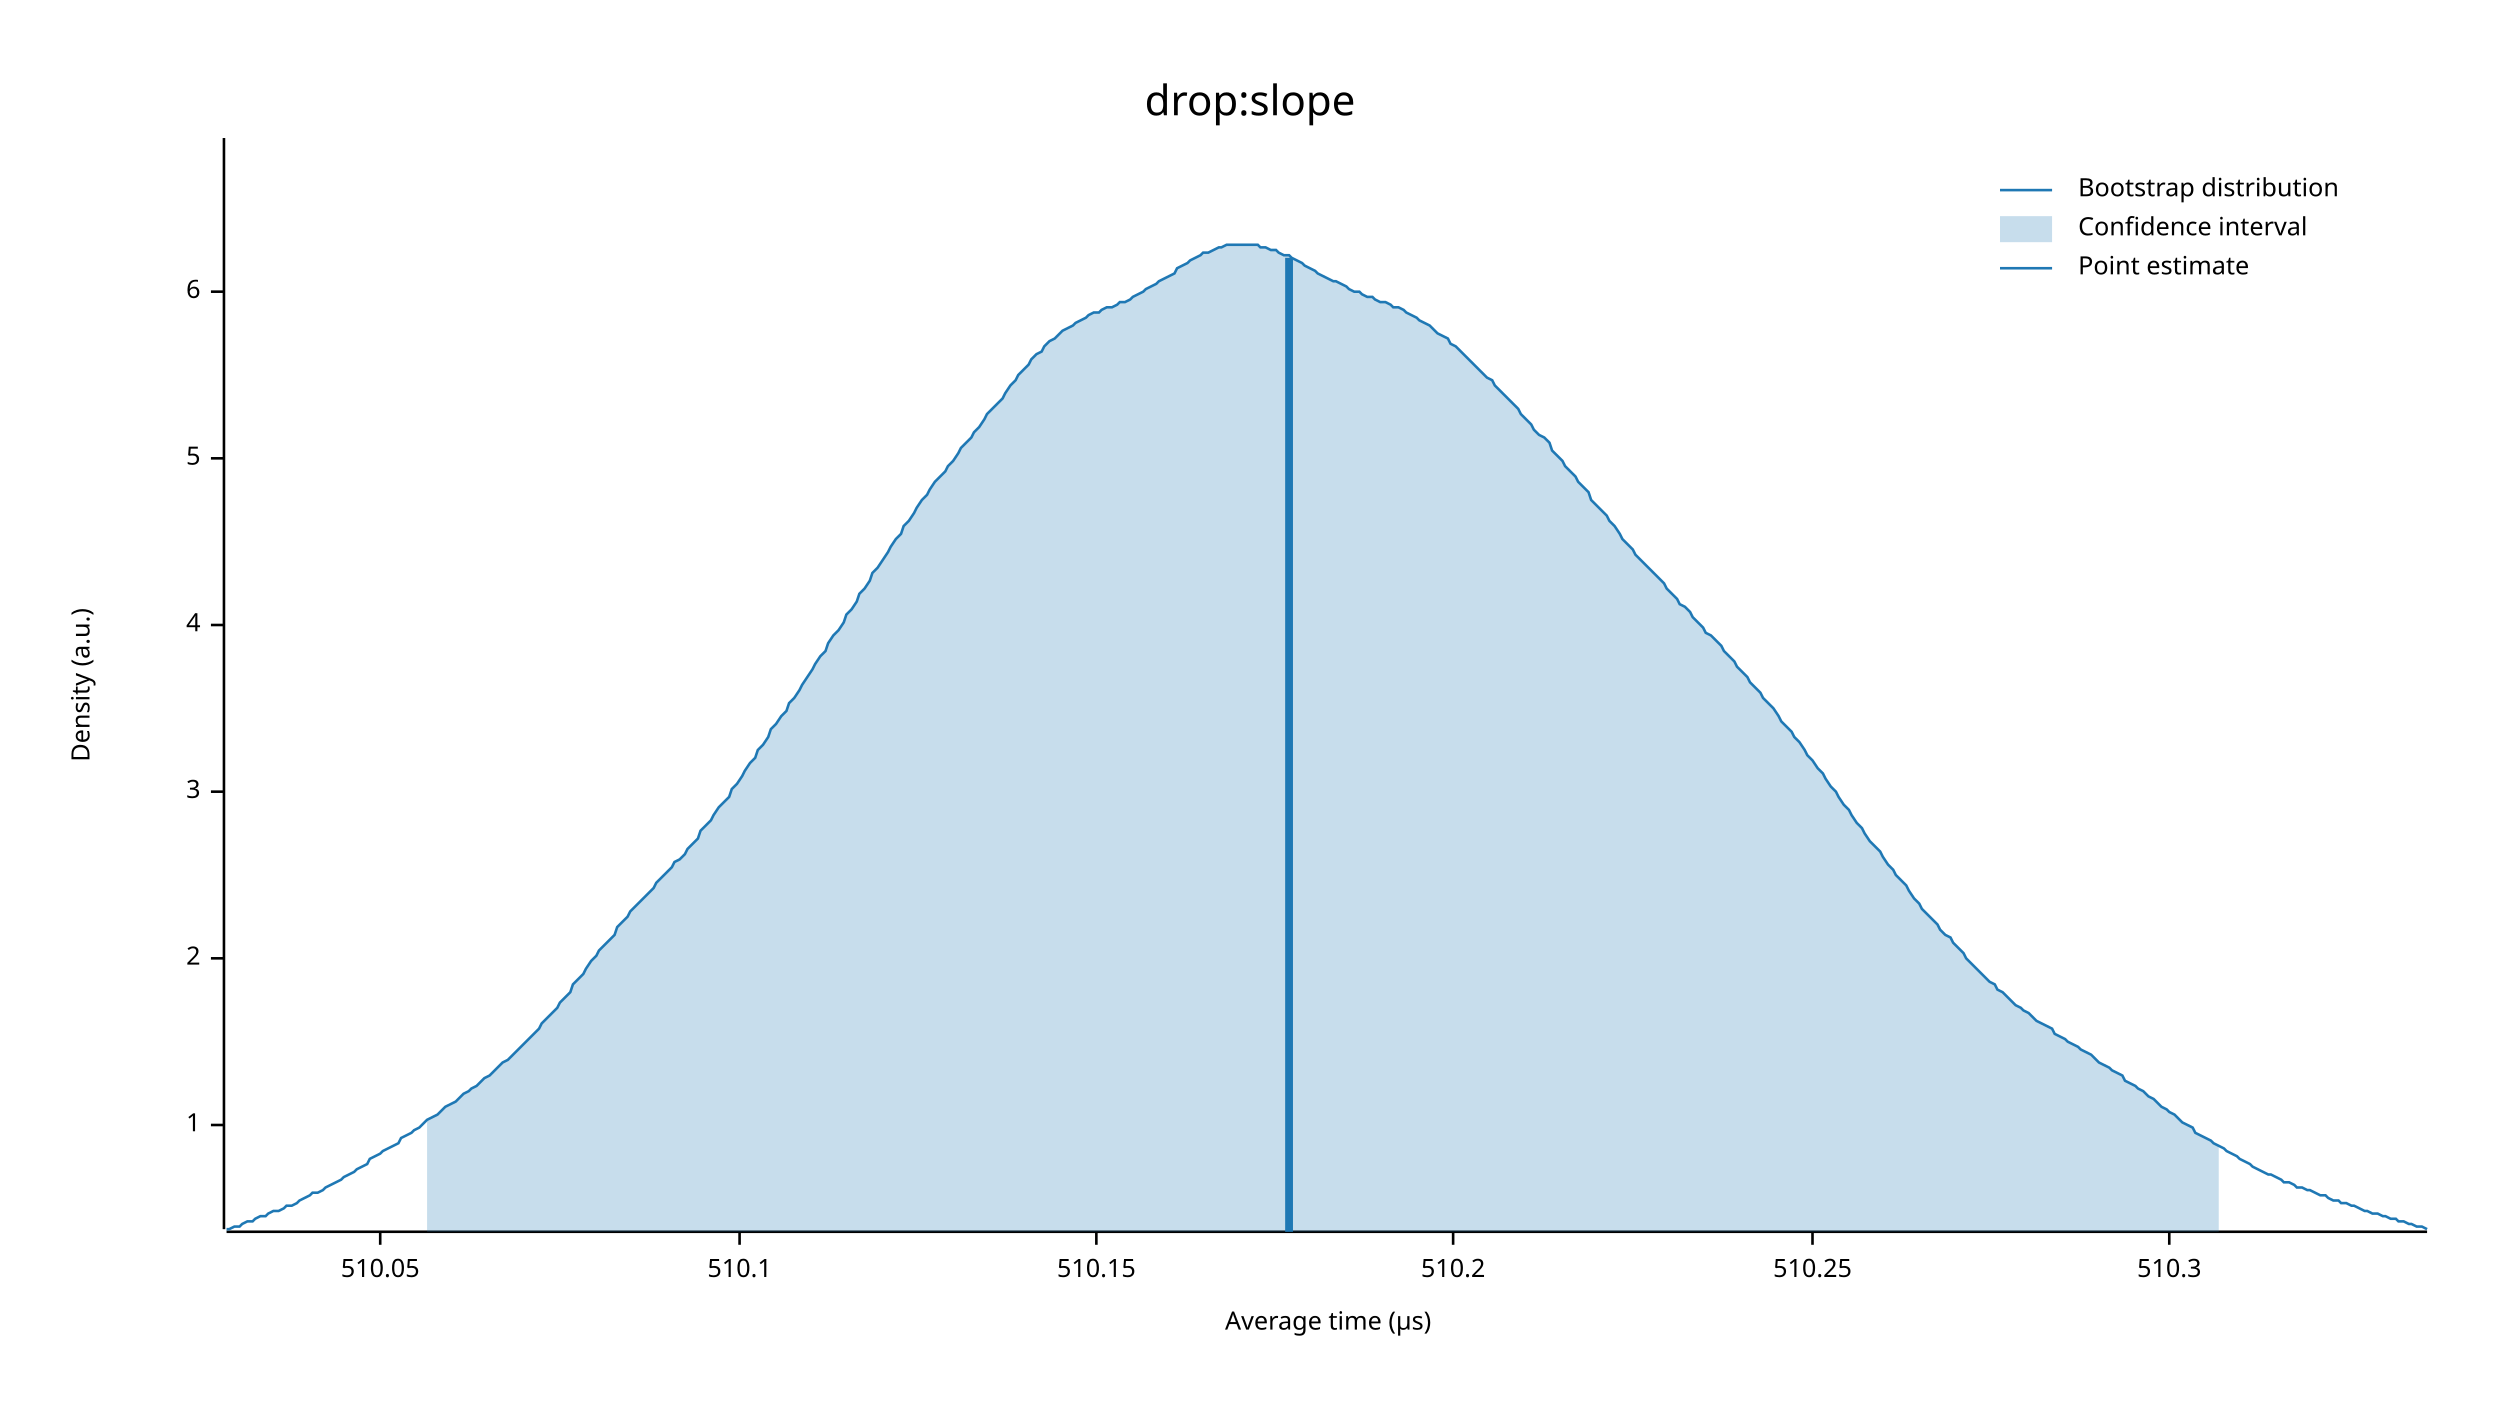
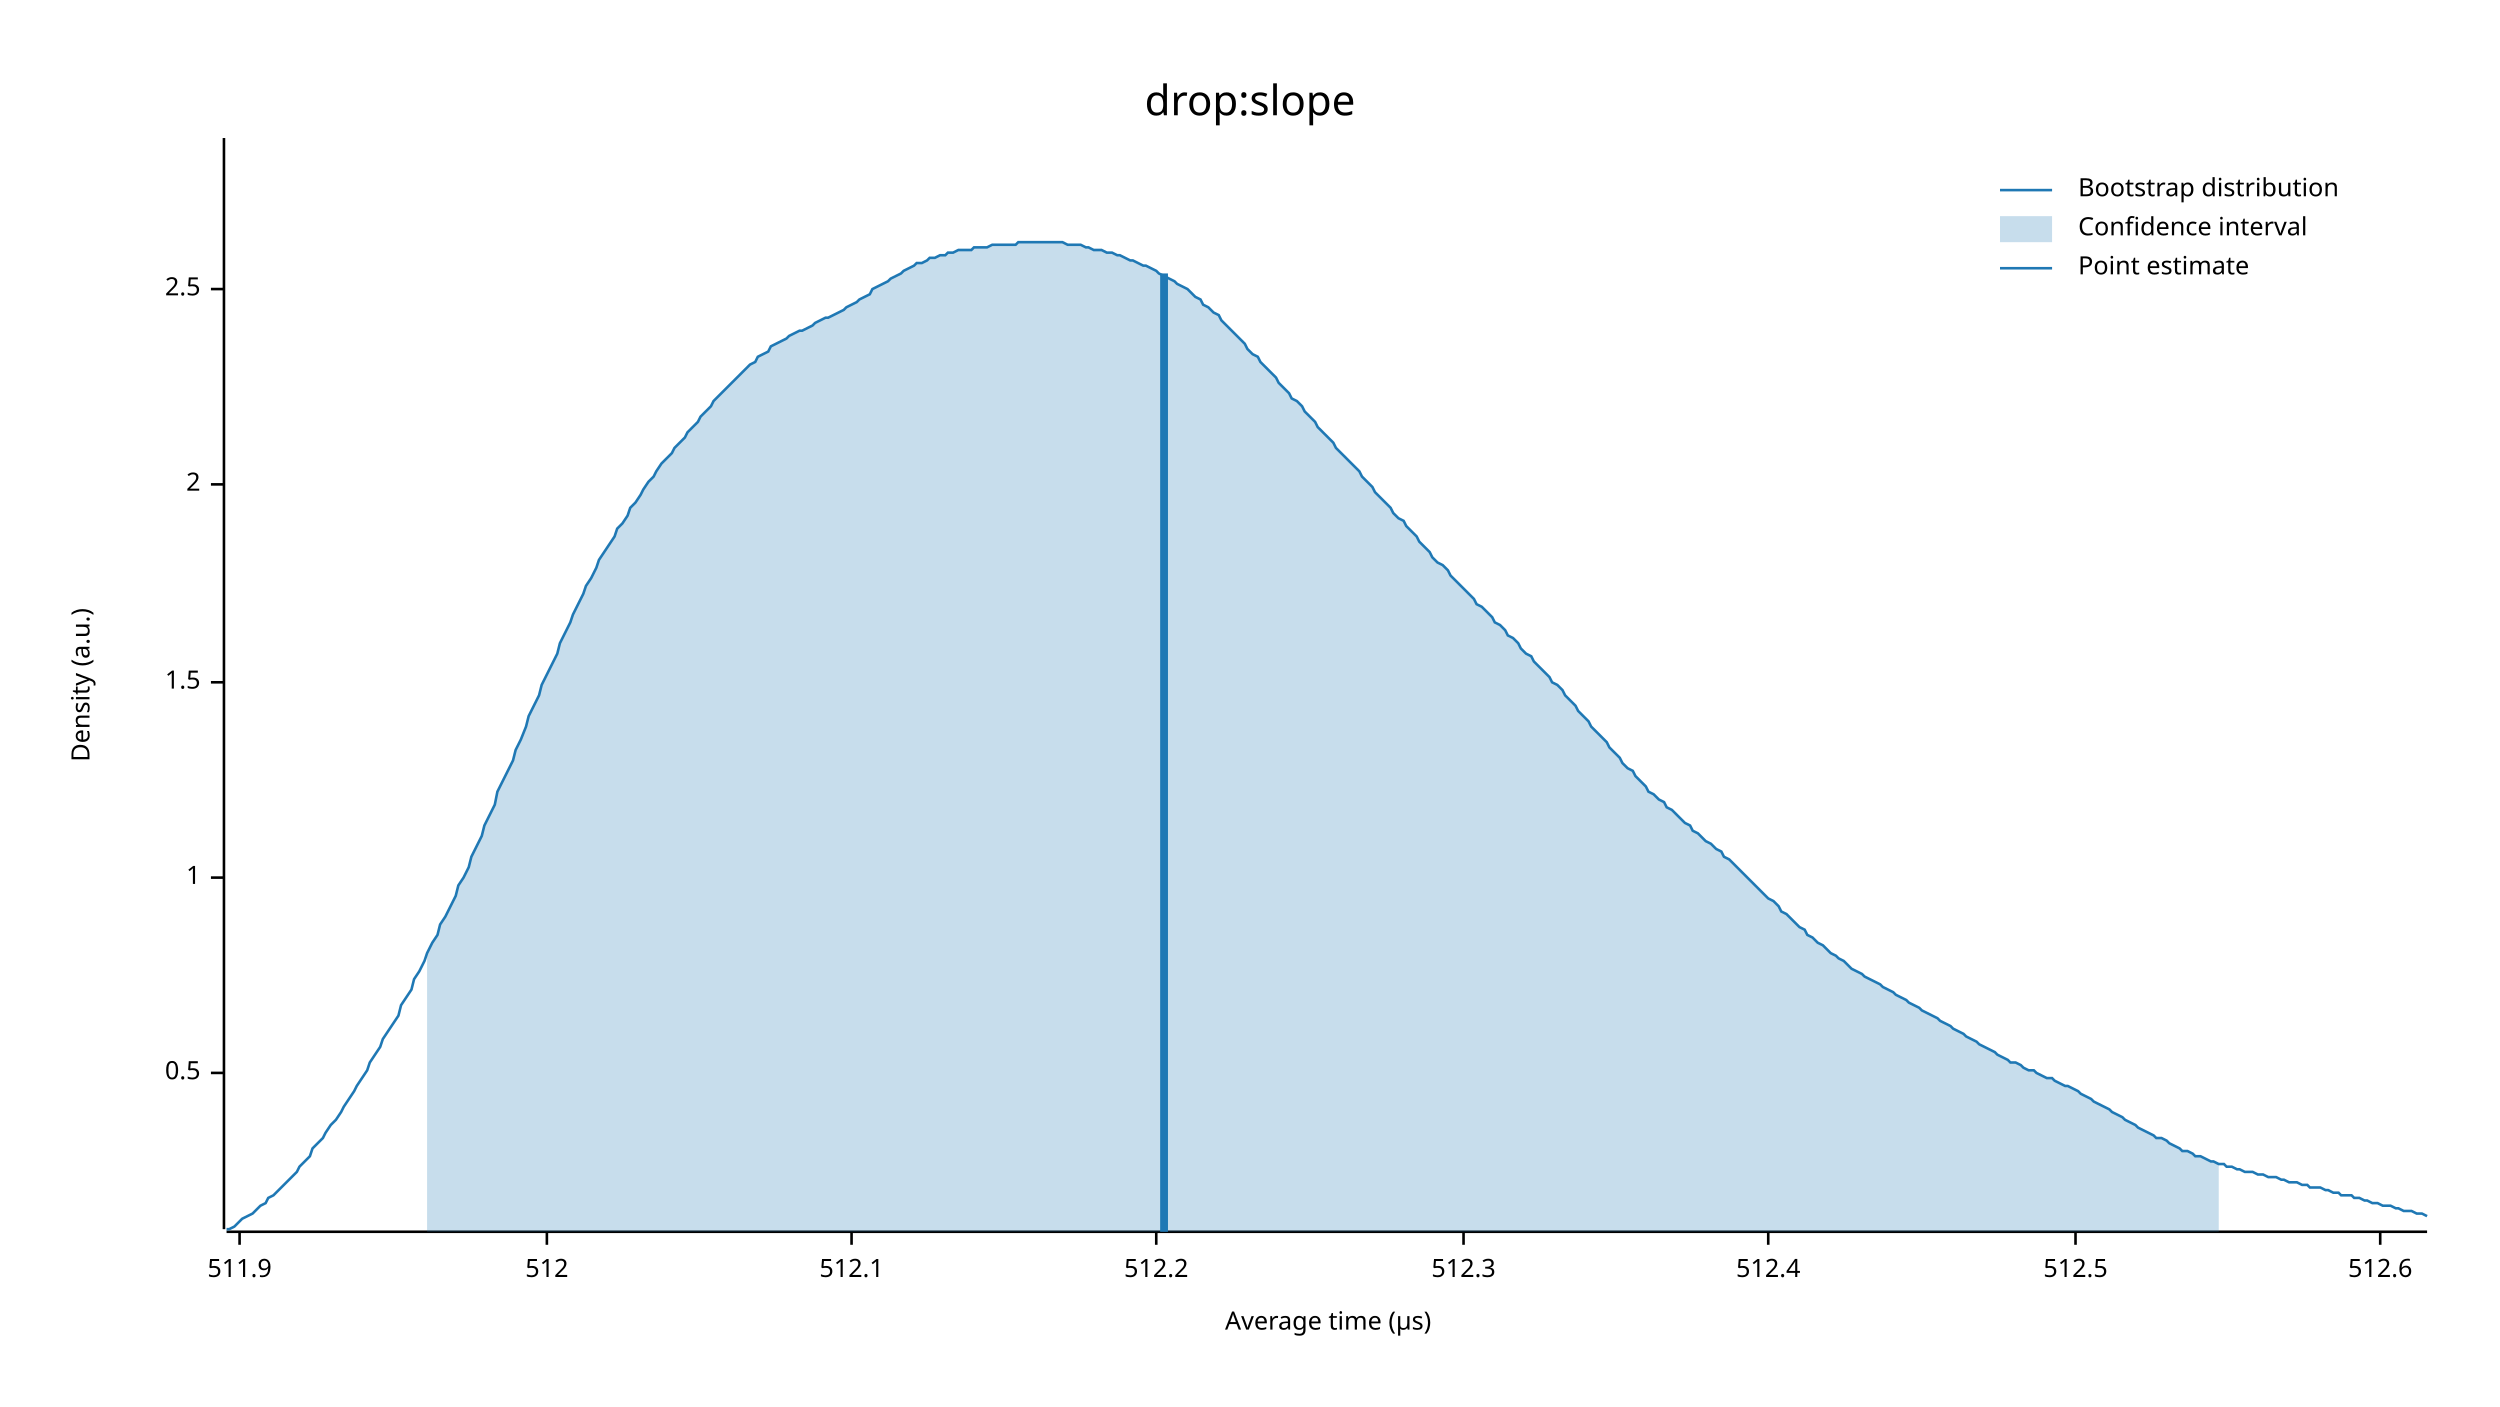
<svg xmlns="http://www.w3.org/2000/svg" width="960" height="540" viewBox="0 0 960 540">
  <text x="480" y="32" dy="0.76em" text-anchor="middle" font-family="sans-serif" font-size="16.129" opacity="1" fill="#000000">
drop:slope
</text>
  <text x="27" y="263" dy="0.76em" text-anchor="middle" font-family="sans-serif" font-size="9.677" opacity="1" fill="#000000" transform="rotate(270, 27, 263)">
Density (a.u.)
</text>
  <text x="510" y="513" dy="-0.5ex" text-anchor="middle" font-family="sans-serif" font-size="9.677" opacity="1" fill="#000000">
Average time (µs)
</text>
  <polyline fill="none" opacity="1" stroke="#000000" stroke-width="1" points="86,53 86,472 " />
-   <text x="77" y="432" dy="0.5ex" text-anchor="end" font-family="sans-serif" font-size="9.677" opacity="1" fill="#000000">
+   <text x="77" y="412" dy="0.5ex" text-anchor="end" font-family="sans-serif" font-size="9.677" opacity="1" fill="#000000">
+ 0.5
+ </text>
+   <polyline fill="none" opacity="1" stroke="#000000" stroke-width="1" points="81,412 86,412 " />
+   <text x="77" y="337" dy="0.5ex" text-anchor="end" font-family="sans-serif" font-size="9.677" opacity="1" fill="#000000">
1
</text>
-   <polyline fill="none" opacity="1" stroke="#000000" stroke-width="1" points="81,432 86,432 " />
-   <text x="77" y="368" dy="0.5ex" text-anchor="end" font-family="sans-serif" font-size="9.677" opacity="1" fill="#000000">
+   <polyline fill="none" opacity="1" stroke="#000000" stroke-width="1" points="81,337 86,337 " />
+   <text x="77" y="262" dy="0.5ex" text-anchor="end" font-family="sans-serif" font-size="9.677" opacity="1" fill="#000000">
+ 1.5
+ </text>
+   <polyline fill="none" opacity="1" stroke="#000000" stroke-width="1" points="81,262 86,262 " />
+   <text x="77" y="186" dy="0.5ex" text-anchor="end" font-family="sans-serif" font-size="9.677" opacity="1" fill="#000000">
2
</text>
-   <polyline fill="none" opacity="1" stroke="#000000" stroke-width="1" points="81,368 86,368 " />
-   <text x="77" y="304" dy="0.5ex" text-anchor="end" font-family="sans-serif" font-size="9.677" opacity="1" fill="#000000">
- 3
+   <polyline fill="none" opacity="1" stroke="#000000" stroke-width="1" points="81,186 86,186 " />
+   <text x="77" y="111" dy="0.5ex" text-anchor="end" font-family="sans-serif" font-size="9.677" opacity="1" fill="#000000">
+ 2.5
</text>
-   <polyline fill="none" opacity="1" stroke="#000000" stroke-width="1" points="81,304 86,304 " />
-   <text x="77" y="240" dy="0.5ex" text-anchor="end" font-family="sans-serif" font-size="9.677" opacity="1" fill="#000000">
- 4
+   <polyline fill="none" opacity="1" stroke="#000000" stroke-width="1" points="81,111 86,111 " />
+   <polyline fill="none" opacity="1" stroke="#000000" stroke-width="1" points="87,473 932,473 " />
+   <text x="92" y="483" dy="0.76em" text-anchor="middle" font-family="sans-serif" font-size="9.677" opacity="1" fill="#000000">
+ 511.9
</text>
-   <polyline fill="none" opacity="1" stroke="#000000" stroke-width="1" points="81,240 86,240 " />
-   <text x="77" y="176" dy="0.5ex" text-anchor="end" font-family="sans-serif" font-size="9.677" opacity="1" fill="#000000">
- 5
+   <polyline fill="none" opacity="1" stroke="#000000" stroke-width="1" points="92,473 92,478 " />
+   <text x="210" y="483" dy="0.76em" text-anchor="middle" font-family="sans-serif" font-size="9.677" opacity="1" fill="#000000">
+ 512
</text>
-   <polyline fill="none" opacity="1" stroke="#000000" stroke-width="1" points="81,176 86,176 " />
-   <text x="77" y="112" dy="0.5ex" text-anchor="end" font-family="sans-serif" font-size="9.677" opacity="1" fill="#000000">
- 6
+   <polyline fill="none" opacity="1" stroke="#000000" stroke-width="1" points="210,473 210,478 " />
+   <text x="327" y="483" dy="0.76em" text-anchor="middle" font-family="sans-serif" font-size="9.677" opacity="1" fill="#000000">
+ 512.1
</text>
-   <polyline fill="none" opacity="1" stroke="#000000" stroke-width="1" points="81,112 86,112 " />
-   <polyline fill="none" opacity="1" stroke="#000000" stroke-width="1" points="87,473 932,473 " />
-   <text x="146" y="483" dy="0.76em" text-anchor="middle" font-family="sans-serif" font-size="9.677" opacity="1" fill="#000000">
- 510.05
+   <polyline fill="none" opacity="1" stroke="#000000" stroke-width="1" points="327,473 327,478 " />
+   <text x="444" y="483" dy="0.76em" text-anchor="middle" font-family="sans-serif" font-size="9.677" opacity="1" fill="#000000">
+ 512.2
</text>
-   <polyline fill="none" opacity="1" stroke="#000000" stroke-width="1" points="146,473 146,478 " />
-   <text x="284" y="483" dy="0.76em" text-anchor="middle" font-family="sans-serif" font-size="9.677" opacity="1" fill="#000000">
- 510.1
+   <polyline fill="none" opacity="1" stroke="#000000" stroke-width="1" points="444,473 444,478 " />
+   <text x="562" y="483" dy="0.76em" text-anchor="middle" font-family="sans-serif" font-size="9.677" opacity="1" fill="#000000">
+ 512.3
</text>
-   <polyline fill="none" opacity="1" stroke="#000000" stroke-width="1" points="284,473 284,478 " />
-   <text x="421" y="483" dy="0.76em" text-anchor="middle" font-family="sans-serif" font-size="9.677" opacity="1" fill="#000000">
- 510.15
+   <polyline fill="none" opacity="1" stroke="#000000" stroke-width="1" points="562,473 562,478 " />
+   <text x="679" y="483" dy="0.76em" text-anchor="middle" font-family="sans-serif" font-size="9.677" opacity="1" fill="#000000">
+ 512.4
</text>
-   <polyline fill="none" opacity="1" stroke="#000000" stroke-width="1" points="421,473 421,478 " />
-   <text x="558" y="483" dy="0.76em" text-anchor="middle" font-family="sans-serif" font-size="9.677" opacity="1" fill="#000000">
- 510.2
+   <polyline fill="none" opacity="1" stroke="#000000" stroke-width="1" points="679,473 679,478 " />
+   <text x="797" y="483" dy="0.76em" text-anchor="middle" font-family="sans-serif" font-size="9.677" opacity="1" fill="#000000">
+ 512.5
</text>
-   <polyline fill="none" opacity="1" stroke="#000000" stroke-width="1" points="558,473 558,478 " />
-   <text x="696" y="483" dy="0.76em" text-anchor="middle" font-family="sans-serif" font-size="9.677" opacity="1" fill="#000000">
- 510.25
+   <polyline fill="none" opacity="1" stroke="#000000" stroke-width="1" points="797,473 797,478 " />
+   <text x="914" y="483" dy="0.76em" text-anchor="middle" font-family="sans-serif" font-size="9.677" opacity="1" fill="#000000">
+ 512.6
</text>
-   <polyline fill="none" opacity="1" stroke="#000000" stroke-width="1" points="696,473 696,478 " />
-   <text x="833" y="483" dy="0.76em" text-anchor="middle" font-family="sans-serif" font-size="9.677" opacity="1" fill="#000000">
- 510.3
- </text>
-   <polyline fill="none" opacity="1" stroke="#000000" stroke-width="1" points="833,473 833,478 " />
-   <polyline fill="none" opacity="1" stroke="#1F78B4" stroke-width="1" points="87,472 88,472 90,471 92,471 93,470 95,469 97,469 98,468 100,467 102,467 103,466 105,465 107,465 109,464 110,463 112,463 114,462 115,461 117,460 119,459 120,458 122,458 124,457 125,456 127,455 129,454 131,453 132,452 134,451 136,450 137,449 139,448 141,447 142,445 144,444 146,443 147,442 149,441 151,440 153,439 154,437 156,436 158,435 159,434 161,433 163,431 164,430 166,429 168,428 169,427 171,425 173,424 175,423 176,422 178,420 180,419 181,418 183,417 185,415 186,414 188,413 190,411 191,410 193,408 195,407 197,405 198,404 200,402 202,400 203,399 205,397 207,395 208,393 210,391 212,389 214,387 215,385 217,383 219,381 220,378 222,376 224,374 225,372 227,369 229,367 230,365 232,363 234,361 236,359 237,356 239,354 241,352 242,350 244,348 246,346 247,345 249,343 251,341 252,339 254,337 256,335 258,333 259,331 261,330 263,328 264,326 266,324 268,322 269,319 271,317 273,315 274,313 276,310 278,308 280,306 281,303 283,301 285,298 286,296 288,293 290,291 291,288 293,286 295,283 296,280 298,278 300,275 302,273 303,270 305,268 307,265 308,263 310,260 312,257 313,255 315,252 317,250 318,247 320,244 322,242 324,239 325,236 327,234 329,231 330,228 332,226 334,223 335,220 337,218 339,215 341,212 342,210 344,207 346,205 347,202 349,200 351,197 352,195 354,192 356,190 357,188 359,185 361,183 363,181 364,179 366,177 368,174 369,172 371,170 373,168 374,166 376,164 378,161 379,159 381,157 383,155 385,153 386,151 388,148 390,146 391,144 393,142 395,140 396,138 398,136 400,135 401,133 403,131 405,130 407,128 408,127 410,126 412,125 413,124 415,123 417,122 418,121 420,120 422,120 423,119 425,118 427,118 429,117 430,116 432,116 434,115 435,114 437,113 439,112 440,111 442,110 444,109 445,108 447,107 449,106 451,105 452,103 454,102 456,101 457,100 459,99 461,98 462,97 464,97 466,96 468,95 469,95 471,94 473,94 474,94 476,94 478,94 479,94 481,94 483,94 484,95 486,95 488,96 490,96 491,97 493,98 495,98 496,99 498,100 500,101 501,102 503,103 505,104 506,105 508,106 510,107 512,108 513,108 515,109 517,110 518,111 520,112 522,112 523,113 525,114 527,114 528,115 530,116 532,116 534,117 535,118 537,118 539,119 540,120 542,121 544,122 545,123 547,124 549,125 550,126 552,128 554,129 556,130 557,132 559,133 561,135 562,136 564,138 566,140 567,141 569,143 571,145 573,146 574,148 576,150 578,152 579,153 581,155 583,157 584,159 586,161 588,163 589,165 591,167 593,168 595,170 596,173 598,175 600,177 601,179 603,181 605,183 606,185 608,187 610,189 611,192 613,194 615,196 617,198 618,200 620,202 622,205 623,207 625,209 627,211 628,213 630,215 632,217 633,218 635,220 637,222 639,224 640,226 642,228 644,230 645,232 647,233 649,235 650,237 652,239 654,241 655,243 657,244 659,246 661,248 662,250 664,252 666,254 667,256 669,258 671,260 672,262 674,264 676,266 677,268 679,270 681,272 683,275 684,277 686,279 688,281 689,283 691,285 693,288 694,290 696,292 698,295 700,297 701,299 703,302 705,304 706,306 708,309 710,311 711,313 713,316 715,318 716,320 718,323 720,325 722,327 723,329 725,332 727,334 728,336 730,338 732,340 733,342 735,345 737,347 738,349 740,351 742,353 744,355 745,357 747,359 749,360 750,362 752,364 754,366 755,368 757,370 759,372 760,373 762,375 764,377 766,378 767,380 769,381 771,383 772,384 774,386 776,387 777,388 779,389 781,391 782,392 784,393 786,394 788,395 789,397 791,398 793,399 794,400 796,401 798,402 799,403 801,404 803,405 804,406 806,408 808,409 810,410 811,411 813,412 815,413 816,415 818,416 820,417 821,418 823,419 825,421 827,422 828,423 830,425 832,426 833,427 835,428 837,430 838,431 840,432 842,433 843,435 845,436 847,437 849,438 850,439 852,440 854,441 855,442 857,443 859,444 860,445 862,446 864,447 865,448 867,449 869,450 871,451 872,451 874,452 876,453 877,454 879,454 881,455 882,456 884,456 886,457 887,457 889,458 891,459 893,459 894,460 896,461 898,461 899,462 901,462 903,463 904,463 906,464 908,465 909,465 911,466 913,466 915,467 916,467 918,468 920,468 921,469 923,469 925,470 926,470 928,471 930,471 932,472 " />
-   <polygon opacity="0.25" fill="#1F78B4" points="164,430 166,429 168,428 169,427 171,425 173,424 175,423 176,422 178,420 180,419 181,418 183,417 185,415 186,414 188,413 190,411 191,410 193,408 195,407 197,405 198,404 200,402 202,400 203,399 205,397 207,395 208,393 210,391 212,389 214,387 215,385 217,383 219,381 220,378 222,376 224,374 225,372 227,369 229,367 230,365 232,363 234,361 236,359 237,356 239,354 241,352 242,350 244,348 246,346 247,345 249,343 251,341 252,339 254,337 256,335 258,333 259,331 261,330 263,328 264,326 266,324 268,322 269,319 271,317 273,315 274,313 276,310 278,308 280,306 281,303 283,301 285,298 286,296 288,293 290,291 291,288 293,286 295,283 296,280 298,278 300,275 302,273 303,270 305,268 307,265 308,263 310,260 312,257 313,255 315,252 317,250 318,247 320,244 322,242 324,239 325,236 327,234 329,231 330,228 332,226 334,223 335,220 337,218 339,215 341,212 342,210 344,207 346,205 347,202 349,200 351,197 352,195 354,192 356,190 357,188 359,185 361,183 363,181 364,179 366,177 368,174 369,172 371,170 373,168 374,166 376,164 378,161 379,159 381,157 383,155 385,153 386,151 388,148 390,146 391,144 393,142 395,140 396,138 398,136 400,135 401,133 403,131 405,130 407,128 408,127 410,126 412,125 413,124 415,123 417,122 418,121 420,120 422,120 423,119 425,118 427,118 429,117 430,116 432,116 434,115 435,114 437,113 439,112 440,111 442,110 444,109 445,108 447,107 449,106 451,105 452,103 454,102 456,101 457,100 459,99 461,98 462,97 464,97 466,96 468,95 469,95 471,94 473,94 474,94 476,94 478,94 479,94 481,94 483,94 484,95 486,95 488,96 490,96 491,97 493,98 495,98 496,99 498,100 500,101 501,102 503,103 505,104 506,105 508,106 510,107 512,108 513,108 515,109 517,110 518,111 520,112 522,112 523,113 525,114 527,114 528,115 530,116 532,116 534,117 535,118 537,118 539,119 540,120 542,121 544,122 545,123 547,124 549,125 550,126 552,128 554,129 556,130 557,132 559,133 561,135 562,136 564,138 566,140 567,141 569,143 571,145 573,146 574,148 576,150 578,152 579,153 581,155 583,157 584,159 586,161 588,163 589,165 591,167 593,168 595,170 596,173 598,175 600,177 601,179 603,181 605,183 606,185 608,187 610,189 611,192 613,194 615,196 617,198 618,200 620,202 622,205 623,207 625,209 627,211 628,213 630,215 632,217 633,218 635,220 637,222 639,224 640,226 642,228 644,230 645,232 647,233 649,235 650,237 652,239 654,241 655,243 657,244 659,246 661,248 662,250 664,252 666,254 667,256 669,258 671,260 672,262 674,264 676,266 677,268 679,270 681,272 683,275 684,277 686,279 688,281 689,283 691,285 693,288 694,290 696,292 698,295 700,297 701,299 703,302 705,304 706,306 708,309 710,311 711,313 713,316 715,318 716,320 718,323 720,325 722,327 723,329 725,332 727,334 728,336 730,338 732,340 733,342 735,345 737,347 738,349 740,351 742,353 744,355 745,357 747,359 749,360 750,362 752,364 754,366 755,368 757,370 759,372 760,373 762,375 764,377 766,378 767,380 769,381 771,383 772,384 774,386 776,387 777,388 779,389 781,391 782,392 784,393 786,394 788,395 789,397 791,398 793,399 794,400 796,401 798,402 799,403 801,404 803,405 804,406 806,408 808,409 810,410 811,411 813,412 815,413 816,415 818,416 820,417 821,418 823,419 825,421 827,422 828,423 830,425 832,426 833,427 835,428 837,430 838,431 840,432 842,433 843,435 845,436 847,437 849,438 850,439 852,440 852,473 164,473 " />
-   <polyline fill="none" opacity="1" stroke="#1F78B4" stroke-width="3" points="495,473 495,99 " />
+   <polyline fill="none" opacity="1" stroke="#000000" stroke-width="1" points="914,473 914,478 " />
+   <polyline fill="none" opacity="1" stroke="#1F78B4" stroke-width="1" points="87,472 88,472 90,471 92,469 93,468 95,467 97,466 98,465 100,463 102,462 103,460 105,459 107,457 109,455 110,454 112,452 114,450 115,448 117,446 119,444 120,441 122,439 124,437 125,435 127,432 129,430 131,427 132,425 134,422 136,419 137,417 139,414 141,411 142,408 144,405 146,402 147,399 149,396 151,393 153,390 154,386 156,383 158,380 159,376 161,373 163,369 164,366 166,362 168,359 169,355 171,352 173,348 175,344 176,340 178,337 180,333 181,329 183,325 185,321 186,317 188,313 190,309 191,304 193,300 195,296 197,292 198,288 200,284 202,279 203,275 205,271 207,267 208,263 210,259 212,255 214,251 215,247 217,243 219,239 220,236 222,232 224,228 225,225 227,222 229,218 230,215 232,212 234,209 236,206 237,203 239,201 241,198 242,195 244,193 246,190 247,188 249,185 251,183 252,181 254,178 256,176 258,174 259,172 261,170 263,168 264,166 266,164 268,162 269,160 271,158 273,156 274,154 276,152 278,150 280,148 281,147 283,145 285,143 286,142 288,140 290,139 291,137 293,136 295,135 296,133 298,132 300,131 302,130 303,129 305,128 307,127 308,127 310,126 312,125 313,124 315,123 317,122 318,122 320,121 322,120 324,119 325,118 327,117 329,116 330,115 332,114 334,113 335,111 337,110 339,109 341,108 342,107 344,106 346,105 347,104 349,103 351,102 352,101 354,101 356,100 357,99 359,99 361,98 363,98 364,97 366,97 368,96 369,96 371,96 373,96 374,95 376,95 378,95 379,95 381,94 383,94 385,94 386,94 388,94 390,94 391,93 393,93 395,93 396,93 398,93 400,93 401,93 403,93 405,93 407,93 408,93 410,94 412,94 413,94 415,94 417,95 418,95 420,96 422,96 423,96 425,97 427,97 429,98 430,98 432,99 434,100 435,100 437,101 439,102 440,102 442,103 444,104 445,105 447,106 449,107 451,108 452,109 454,110 456,111 457,112 459,114 461,115 462,117 464,118 466,120 468,121 469,123 471,125 473,127 474,128 476,130 478,132 479,134 481,136 483,137 484,139 486,141 488,143 490,145 491,147 493,149 495,151 496,153 498,154 500,156 501,158 503,160 505,162 506,164 508,166 510,168 512,170 513,172 515,174 517,176 518,177 520,179 522,181 523,183 525,185 527,187 528,189 530,191 532,193 534,195 535,197 537,199 539,200 540,202 542,204 544,206 545,208 547,210 549,212 550,214 552,216 554,217 556,219 557,221 559,223 561,225 562,226 564,228 566,230 567,232 569,233 571,235 573,237 574,239 576,240 578,242 579,244 581,245 583,247 584,249 586,251 588,252 589,254 591,256 593,258 595,260 596,262 598,263 600,265 601,267 603,269 605,271 606,273 608,275 610,277 611,279 613,281 615,283 617,285 618,287 620,289 622,291 623,293 625,295 627,296 628,298 630,300 632,302 633,304 635,305 637,307 639,308 640,310 642,311 644,313 645,314 647,316 649,317 650,319 652,320 654,322 655,323 657,324 659,326 661,327 662,329 664,330 666,332 667,333 669,335 671,337 672,338 674,340 676,342 677,343 679,345 681,346 683,348 684,350 686,351 688,353 689,354 691,356 693,357 694,359 696,360 698,362 700,363 701,364 703,366 705,367 706,368 708,369 710,371 711,372 713,373 715,374 716,375 718,376 720,377 722,378 723,379 725,380 727,381 728,382 730,383 732,384 733,385 735,386 737,387 738,388 740,389 742,390 744,391 745,392 747,393 749,394 750,395 752,396 754,397 755,398 757,399 759,400 760,401 762,402 764,403 766,404 767,405 769,406 771,407 772,408 774,408 776,409 777,410 779,411 781,411 782,412 784,413 786,414 788,414 789,415 791,416 793,417 794,417 796,418 798,419 799,420 801,421 803,422 804,423 806,424 808,425 810,426 811,427 813,428 815,429 816,430 818,431 820,432 821,433 823,434 825,435 827,436 828,437 830,437 832,438 833,439 835,440 837,441 838,442 840,442 842,443 843,444 845,444 847,445 849,446 850,446 852,447 854,447 855,448 857,448 859,449 860,449 862,450 864,450 865,450 867,451 869,451 871,452 872,452 874,452 876,453 877,453 879,454 881,454 882,454 884,455 886,455 887,456 889,456 891,456 893,457 894,457 896,458 898,458 899,459 901,459 903,459 904,460 906,460 908,461 909,461 911,462 913,462 915,463 916,463 918,463 920,464 921,464 923,465 925,465 926,465 928,466 930,466 932,467 " />
+   <polygon opacity="0.25" fill="#1F78B4" points="164,366 166,362 168,359 169,355 171,352 173,348 175,344 176,340 178,337 180,333 181,329 183,325 185,321 186,317 188,313 190,309 191,304 193,300 195,296 197,292 198,288 200,284 202,279 203,275 205,271 207,267 208,263 210,259 212,255 214,251 215,247 217,243 219,239 220,236 222,232 224,228 225,225 227,222 229,218 230,215 232,212 234,209 236,206 237,203 239,201 241,198 242,195 244,193 246,190 247,188 249,185 251,183 252,181 254,178 256,176 258,174 259,172 261,170 263,168 264,166 266,164 268,162 269,160 271,158 273,156 274,154 276,152 278,150 280,148 281,147 283,145 285,143 286,142 288,140 290,139 291,137 293,136 295,135 296,133 298,132 300,131 302,130 303,129 305,128 307,127 308,127 310,126 312,125 313,124 315,123 317,122 318,122 320,121 322,120 324,119 325,118 327,117 329,116 330,115 332,114 334,113 335,111 337,110 339,109 341,108 342,107 344,106 346,105 347,104 349,103 351,102 352,101 354,101 356,100 357,99 359,99 361,98 363,98 364,97 366,97 368,96 369,96 371,96 373,96 374,95 376,95 378,95 379,95 381,94 383,94 385,94 386,94 388,94 390,94 391,93 393,93 395,93 396,93 398,93 400,93 401,93 403,93 405,93 407,93 408,93 410,94 412,94 413,94 415,94 417,95 418,95 420,96 422,96 423,96 425,97 427,97 429,98 430,98 432,99 434,100 435,100 437,101 439,102 440,102 442,103 444,104 445,105 447,106 449,107 451,108 452,109 454,110 456,111 457,112 459,114 461,115 462,117 464,118 466,120 468,121 469,123 471,125 473,127 474,128 476,130 478,132 479,134 481,136 483,137 484,139 486,141 488,143 490,145 491,147 493,149 495,151 496,153 498,154 500,156 501,158 503,160 505,162 506,164 508,166 510,168 512,170 513,172 515,174 517,176 518,177 520,179 522,181 523,183 525,185 527,187 528,189 530,191 532,193 534,195 535,197 537,199 539,200 540,202 542,204 544,206 545,208 547,210 549,212 550,214 552,216 554,217 556,219 557,221 559,223 561,225 562,226 564,228 566,230 567,232 569,233 571,235 573,237 574,239 576,240 578,242 579,244 581,245 583,247 584,249 586,251 588,252 589,254 591,256 593,258 595,260 596,262 598,263 600,265 601,267 603,269 605,271 606,273 608,275 610,277 611,279 613,281 615,283 617,285 618,287 620,289 622,291 623,293 625,295 627,296 628,298 630,300 632,302 633,304 635,305 637,307 639,308 640,310 642,311 644,313 645,314 647,316 649,317 650,319 652,320 654,322 655,323 657,324 659,326 661,327 662,329 664,330 666,332 667,333 669,335 671,337 672,338 674,340 676,342 677,343 679,345 681,346 683,348 684,350 686,351 688,353 689,354 691,356 693,357 694,359 696,360 698,362 700,363 701,364 703,366 705,367 706,368 708,369 710,371 711,372 713,373 715,374 716,375 718,376 720,377 722,378 723,379 725,380 727,381 728,382 730,383 732,384 733,385 735,386 737,387 738,388 740,389 742,390 744,391 745,392 747,393 749,394 750,395 752,396 754,397 755,398 757,399 759,400 760,401 762,402 764,403 766,404 767,405 769,406 771,407 772,408 774,408 776,409 777,410 779,411 781,411 782,412 784,413 786,414 788,414 789,415 791,416 793,417 794,417 796,418 798,419 799,420 801,421 803,422 804,423 806,424 808,425 810,426 811,427 813,428 815,429 816,430 818,431 820,432 821,433 823,434 825,435 827,436 828,437 830,437 832,438 833,439 835,440 837,441 838,442 840,442 842,443 843,444 845,444 847,445 849,446 850,446 852,447 852,473 164,473 " />
+   <polyline fill="none" opacity="1" stroke="#1F78B4" stroke-width="3" points="447,473 447,105 " />
  <text x="798" y="68" dy="0.76em" text-anchor="start" font-family="sans-serif" font-size="9.677" opacity="1" fill="#000000">
Bootstrap distribution
</text>
  <text x="798" y="83" dy="0.76em" text-anchor="start" font-family="sans-serif" font-size="9.677" opacity="1" fill="#000000">
Confidence interval
</text>
  <text x="798" y="98" dy="0.76em" text-anchor="start" font-family="sans-serif" font-size="9.677" opacity="1" fill="#000000">
Point estimate
</text>
  <polyline fill="none" opacity="1" stroke="#1F78B4" stroke-width="1" points="768,73 788,73 " />
  <rect x="768" y="83" width="20" height="10" opacity="0.25" fill="#1F78B4" stroke="none" />
  <polyline fill="none" opacity="1" stroke="#1F78B4" stroke-width="1" points="768,103 788,103 " />
</svg>
